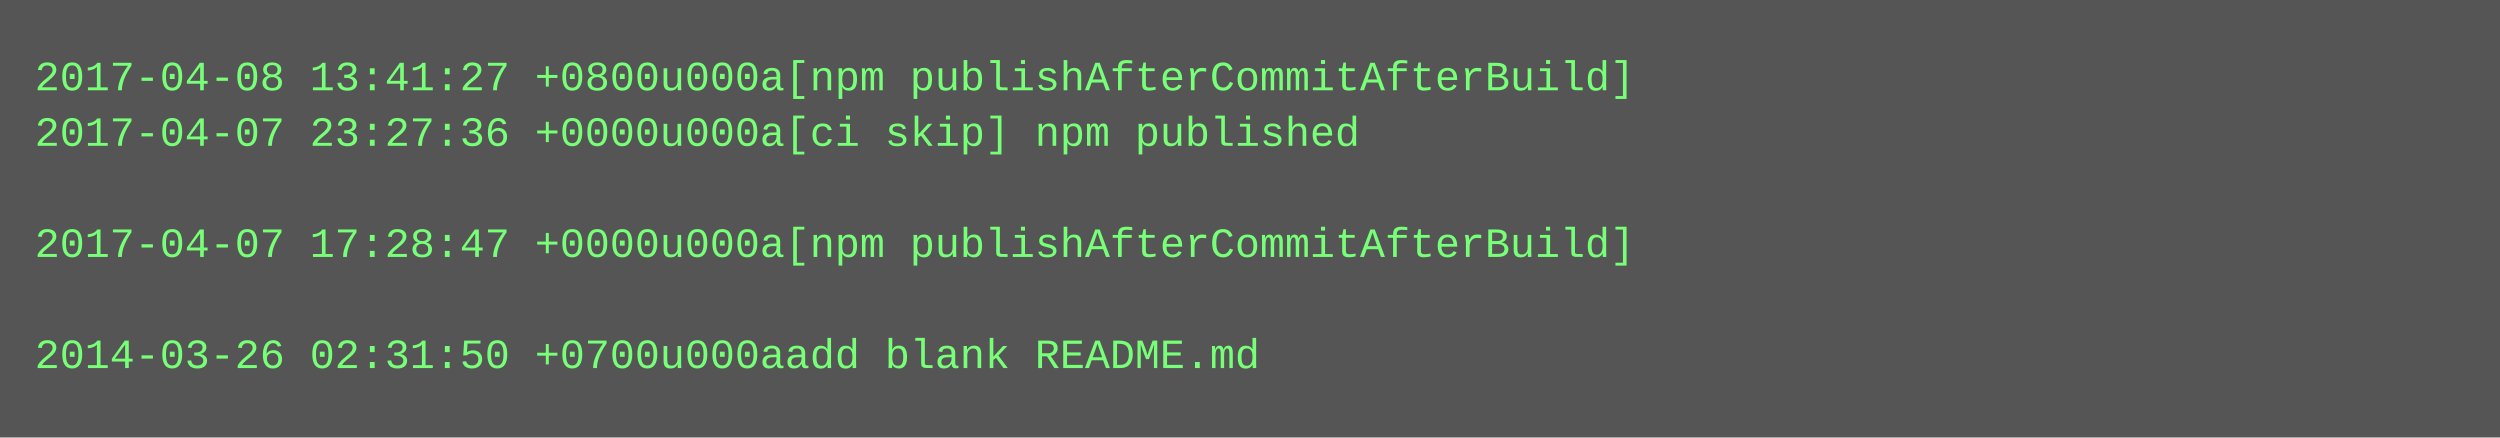
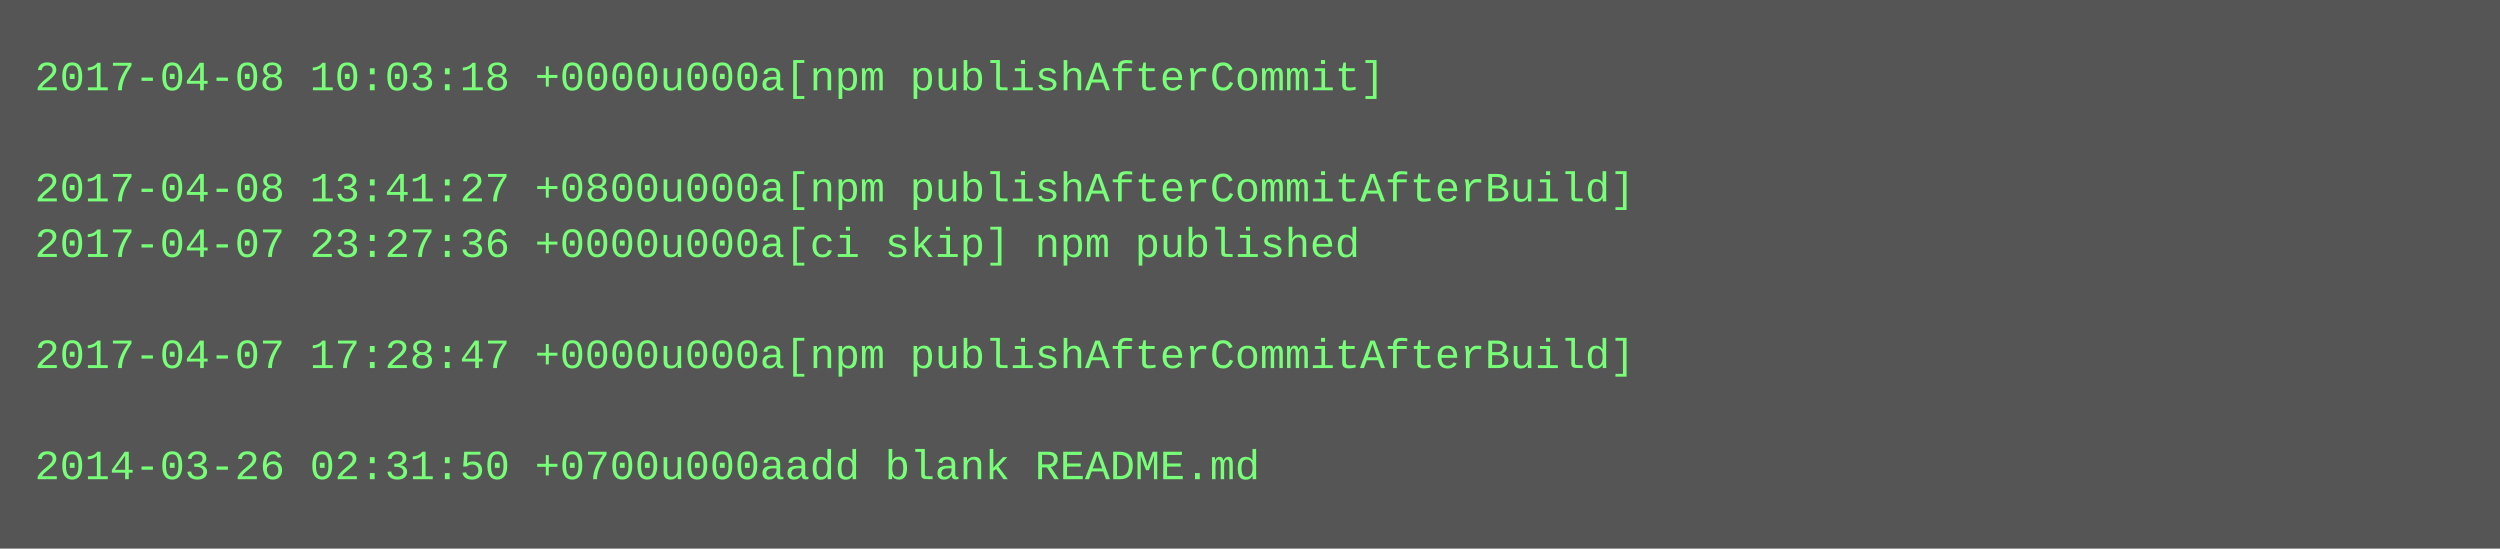
- <svg xmlns="http://www.w3.org/2000/svg" height="126" width="720">
-   <rect height="126" fill="#555" width="720" />
+ <svg xmlns="http://www.w3.org/2000/svg" height="158" width="720">
+   <rect height="158" fill="#555" width="720" />
  <text fill="#7f7" font-family="Courier New" font-size="12" xml:space="preserve">
-     <tspan x="10" y="26">2017-04-08 13:41:27 +0800u000a[npm publishAfterCommitAfterBuild]</tspan>
-     <tspan x="10" y="42">2017-04-07 23:27:36 +0000u000a[ci skip] npm published</tspan>
-     <tspan x="10" y="58" />
-     <tspan x="10" y="74">2017-04-07 17:28:47 +0000u000a[npm publishAfterCommitAfterBuild]</tspan>
+     <tspan x="10" y="26">2017-04-08 10:03:18 +0000u000a[npm publishAfterCommit]</tspan>
+     <tspan x="10" y="42" />
+     <tspan x="10" y="58">2017-04-08 13:41:27 +0800u000a[npm publishAfterCommitAfterBuild]</tspan>
+     <tspan x="10" y="74">2017-04-07 23:27:36 +0000u000a[ci skip] npm published</tspan>
    <tspan x="10" y="90" />
-     <tspan x="10" y="106">2014-03-26 02:31:50 +0700u000aadd blank README.md</tspan>
+     <tspan x="10" y="106">2017-04-07 17:28:47 +0000u000a[npm publishAfterCommitAfterBuild]</tspan>
+     <tspan x="10" y="122" />
+     <tspan x="10" y="138">2014-03-26 02:31:50 +0700u000aadd blank README.md</tspan>
  </text>
</svg>
